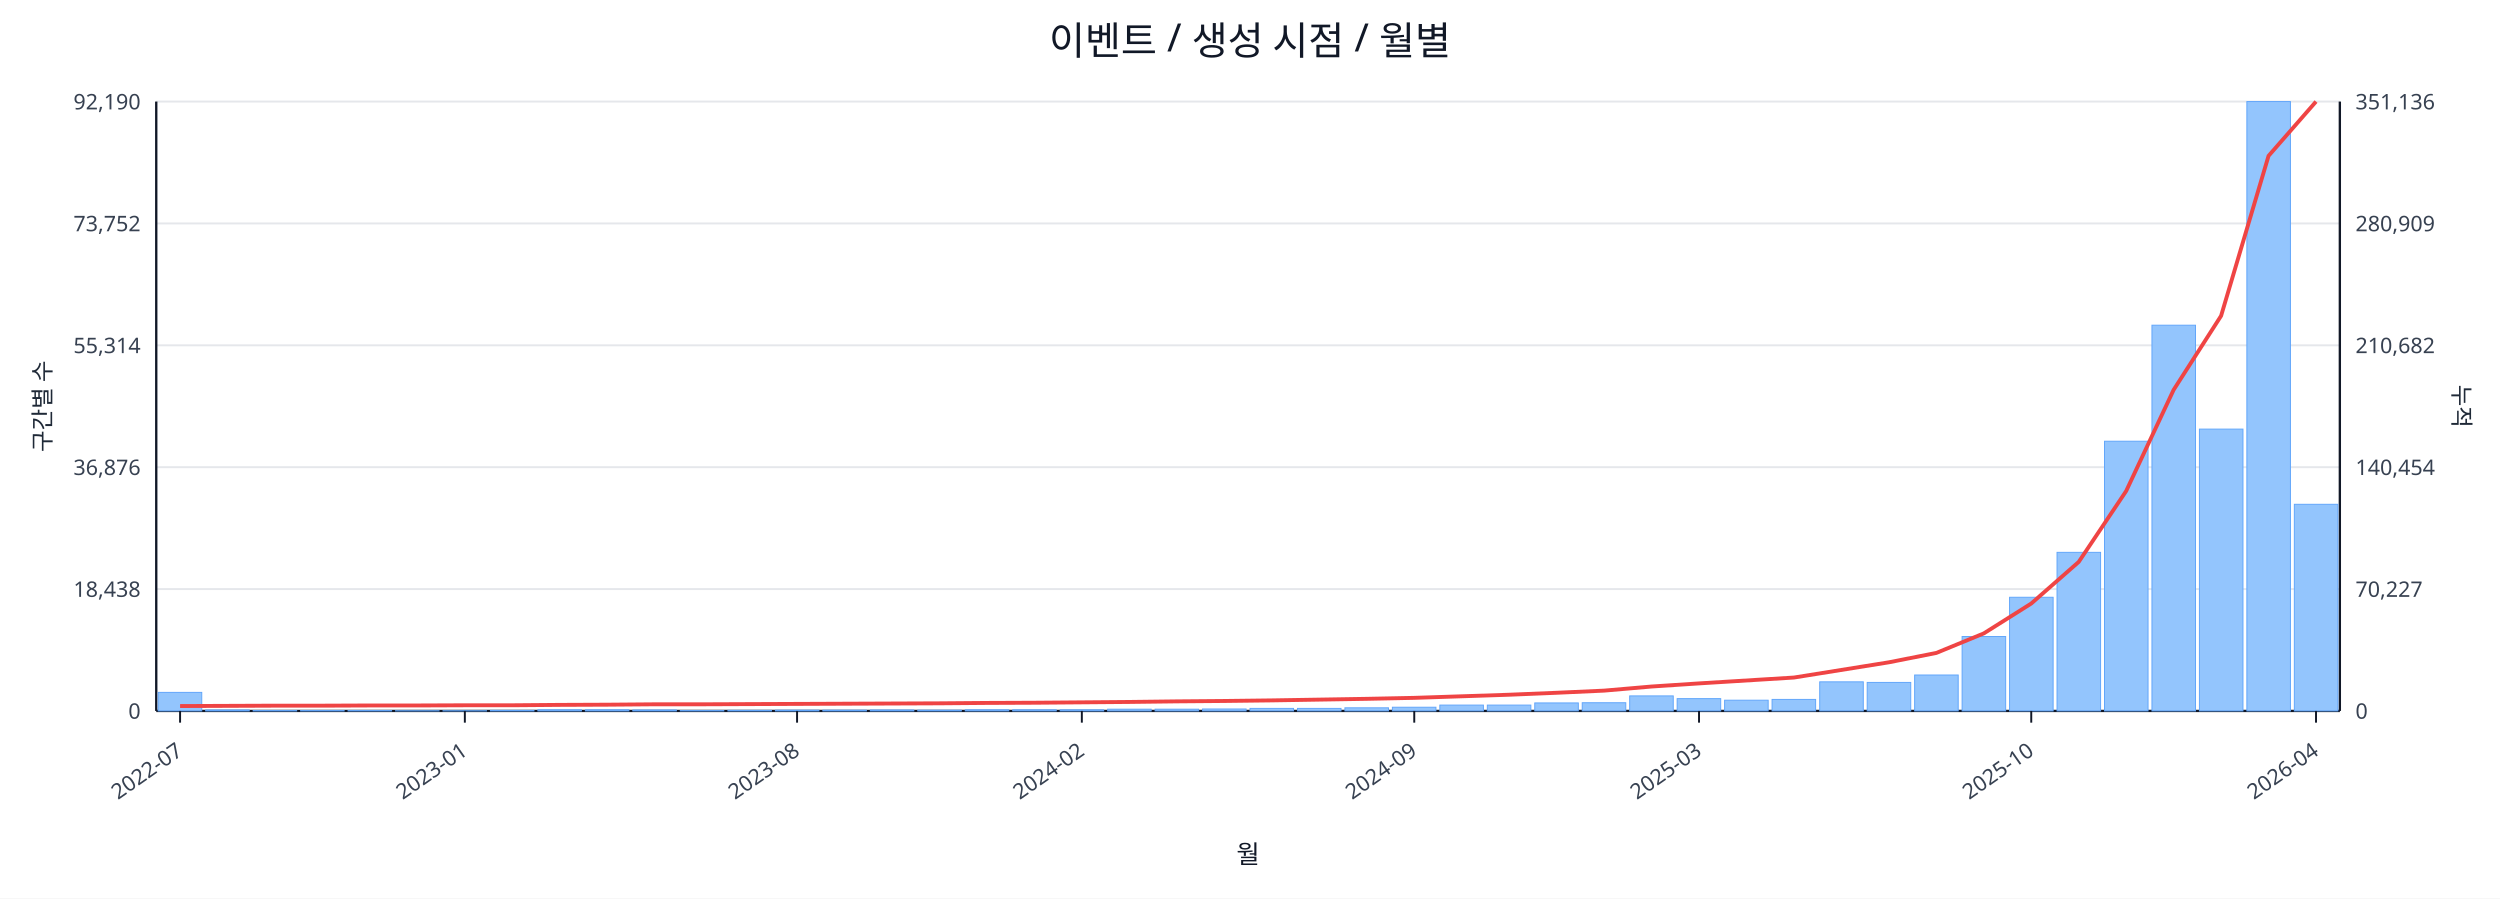
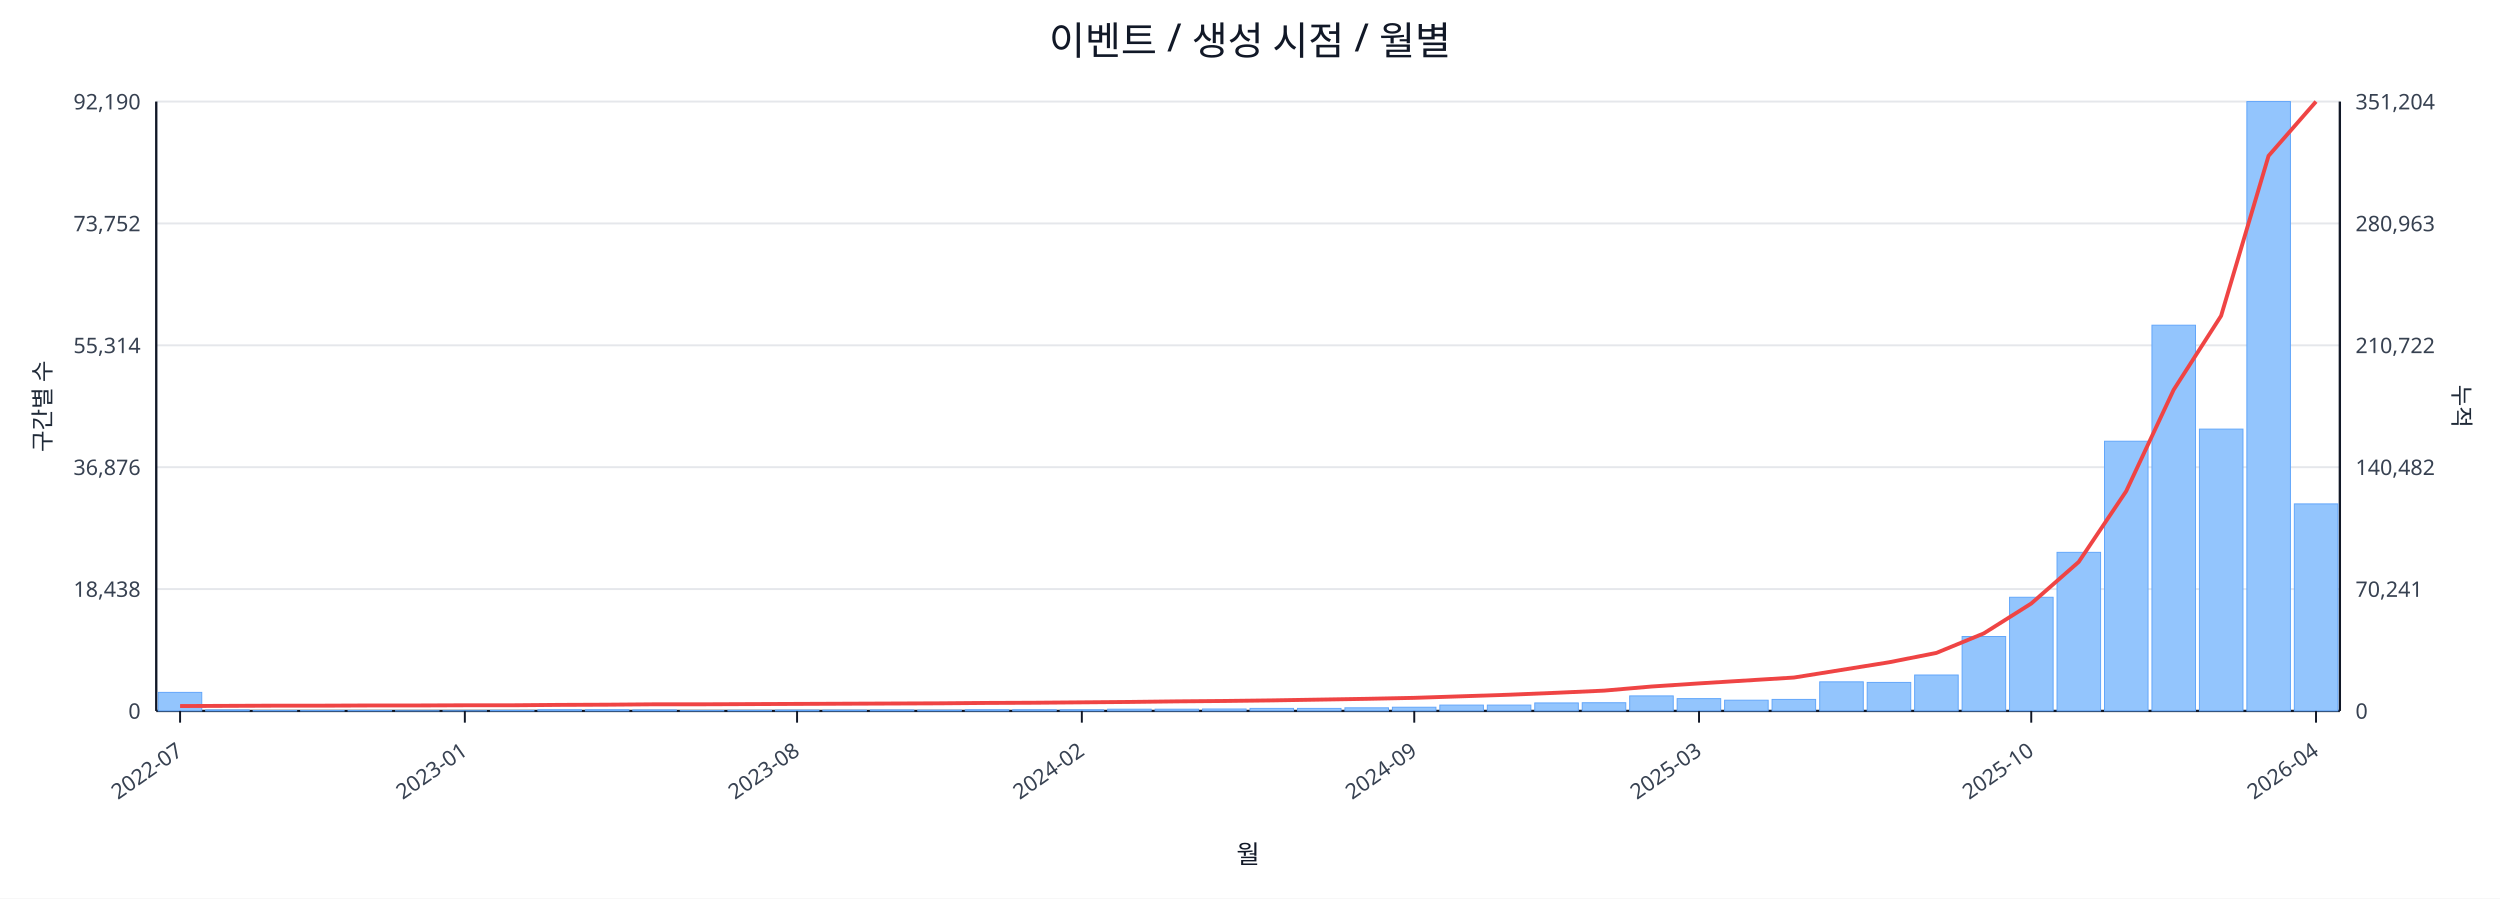
<svg xmlns="http://www.w3.org/2000/svg" width="1280" height="460" viewBox="0 0 1280 460">
  <rect x="0" y="0" width="100%" height="100%" fill="#ffffff" />
  <text x="640.0" y="28" font-size="20" text-anchor="middle" font-family="sans-serif" fill="#111827">이벤트 / 생성 시점 / 월별</text>
  <line x1="80.0" y1="52.0" x2="1198.0" y2="52.0" stroke="#e5e7eb" stroke-width="1" />
  <text x="72.0" y="56.0" font-size="11" text-anchor="end" font-family="sans-serif" fill="#374151">92,190</text>
-   <text x="1206.0" y="56.0" font-size="11" text-anchor="start" font-family="sans-serif" fill="#374151">351,136</text>
+   <text x="1206.0" y="56.0" font-size="11" text-anchor="start" font-family="sans-serif" fill="#374151">351,204</text>
  <line x1="80.0" y1="114.4" x2="1198.0" y2="114.4" stroke="#e5e7eb" stroke-width="1" />
  <text x="72.0" y="118.4" font-size="11" text-anchor="end" font-family="sans-serif" fill="#374151">73,752</text>
-   <text x="1206.0" y="118.4" font-size="11" text-anchor="start" font-family="sans-serif" fill="#374151">280,909</text>
+   <text x="1206.0" y="118.4" font-size="11" text-anchor="start" font-family="sans-serif" fill="#374151">280,963</text>
  <line x1="80.0" y1="176.8" x2="1198.0" y2="176.8" stroke="#e5e7eb" stroke-width="1" />
  <text x="72.0" y="180.8" font-size="11" text-anchor="end" font-family="sans-serif" fill="#374151">55,314</text>
-   <text x="1206.0" y="180.8" font-size="11" text-anchor="start" font-family="sans-serif" fill="#374151">210,682</text>
+   <text x="1206.0" y="180.8" font-size="11" text-anchor="start" font-family="sans-serif" fill="#374151">210,722</text>
  <line x1="80.0" y1="239.2" x2="1198.0" y2="239.2" stroke="#e5e7eb" stroke-width="1" />
  <text x="72.0" y="243.2" font-size="11" text-anchor="end" font-family="sans-serif" fill="#374151">36,876</text>
-   <text x="1206.0" y="243.2" font-size="11" text-anchor="start" font-family="sans-serif" fill="#374151">140,454</text>
+   <text x="1206.0" y="243.2" font-size="11" text-anchor="start" font-family="sans-serif" fill="#374151">140,482</text>
  <line x1="80.0" y1="301.6" x2="1198.0" y2="301.6" stroke="#e5e7eb" stroke-width="1" />
  <text x="72.0" y="305.6" font-size="11" text-anchor="end" font-family="sans-serif" fill="#374151">18,438</text>
-   <text x="1206.0" y="305.6" font-size="11" text-anchor="start" font-family="sans-serif" fill="#374151">70,227</text>
+   <text x="1206.0" y="305.6" font-size="11" text-anchor="start" font-family="sans-serif" fill="#374151">70,241</text>
  <line x1="80.0" y1="364.0" x2="1198.0" y2="364.0" stroke="#e5e7eb" stroke-width="1" />
  <text x="72.0" y="368.0" font-size="11" text-anchor="end" font-family="sans-serif" fill="#374151">0</text>
  <text x="1206.0" y="368.0" font-size="11" text-anchor="start" font-family="sans-serif" fill="#374151">0</text>
  <line x1="80.0" y1="364.0" x2="1198.0" y2="364.0" stroke="#111827" stroke-width="1.2" />
  <line x1="80.0" y1="52.0" x2="80.0" y2="364.0" stroke="#111827" stroke-width="1.2" />
  <line x1="1198.0" y1="52.0" x2="1198.0" y2="364.0" stroke="#111827" stroke-width="1.2" />
  <rect x="81.0" y="354.5" width="22.3" height="9.5" fill="#93c5fd" stroke="#60a5fa" stroke-width="0.5" />
  <rect x="105.3" y="363.5" width="22.3" height="0.5" fill="#93c5fd" stroke="#60a5fa" stroke-width="0.5" />
  <rect x="129.6" y="363.8" width="22.3" height="0.2" fill="#93c5fd" stroke="#60a5fa" stroke-width="0.5" />
  <rect x="153.9" y="363.8" width="22.3" height="0.2" fill="#93c5fd" stroke="#60a5fa" stroke-width="0.5" />
  <rect x="178.2" y="363.8" width="22.3" height="0.2" fill="#93c5fd" stroke="#60a5fa" stroke-width="0.5" />
  <rect x="202.5" y="363.9" width="22.3" height="0.1" fill="#93c5fd" stroke="#60a5fa" stroke-width="0.5" />
  <rect x="226.8" y="363.9" width="22.3" height="0.1" fill="#93c5fd" stroke="#60a5fa" stroke-width="0.5" />
  <rect x="251.1" y="363.7" width="22.3" height="0.3" fill="#93c5fd" stroke="#60a5fa" stroke-width="0.5" />
  <rect x="275.4" y="363.4" width="22.3" height="0.6" fill="#93c5fd" stroke="#60a5fa" stroke-width="0.5" />
  <rect x="299.7" y="363.4" width="22.3" height="0.6" fill="#93c5fd" stroke="#60a5fa" stroke-width="0.5" />
  <rect x="324.0" y="363.5" width="22.3" height="0.5" fill="#93c5fd" stroke="#60a5fa" stroke-width="0.5" />
  <rect x="348.3" y="363.8" width="22.3" height="0.2" fill="#93c5fd" stroke="#60a5fa" stroke-width="0.5" />
  <rect x="372.7" y="363.7" width="22.3" height="0.3" fill="#93c5fd" stroke="#60a5fa" stroke-width="0.5" />
  <rect x="397.0" y="363.6" width="22.3" height="0.4" fill="#93c5fd" stroke="#60a5fa" stroke-width="0.5" />
  <rect x="421.3" y="363.6" width="22.3" height="0.4" fill="#93c5fd" stroke="#60a5fa" stroke-width="0.5" />
  <rect x="445.6" y="363.5" width="22.3" height="0.5" fill="#93c5fd" stroke="#60a5fa" stroke-width="0.5" />
  <rect x="469.9" y="363.6" width="22.3" height="0.4" fill="#93c5fd" stroke="#60a5fa" stroke-width="0.5" />
  <rect x="494.2" y="363.4" width="22.3" height="0.6" fill="#93c5fd" stroke="#60a5fa" stroke-width="0.5" />
  <rect x="518.5" y="363.4" width="22.3" height="0.6" fill="#93c5fd" stroke="#60a5fa" stroke-width="0.5" />
  <rect x="542.8" y="363.4" width="22.3" height="0.6" fill="#93c5fd" stroke="#60a5fa" stroke-width="0.5" />
  <rect x="567.1" y="363.1" width="22.3" height="0.9" fill="#93c5fd" stroke="#60a5fa" stroke-width="0.5" />
  <rect x="591.4" y="363.1" width="22.3" height="0.9" fill="#93c5fd" stroke="#60a5fa" stroke-width="0.5" />
  <rect x="615.7" y="363.0" width="22.3" height="1.0" fill="#93c5fd" stroke="#60a5fa" stroke-width="0.5" />
  <rect x="640.0" y="362.7" width="22.3" height="1.3" fill="#93c5fd" stroke="#60a5fa" stroke-width="0.5" />
  <rect x="664.3" y="362.7" width="22.3" height="1.3" fill="#93c5fd" stroke="#60a5fa" stroke-width="0.5" />
  <rect x="688.6" y="362.4" width="22.3" height="1.6" fill="#93c5fd" stroke="#60a5fa" stroke-width="0.5" />
  <rect x="712.9" y="362.1" width="22.3" height="1.9" fill="#93c5fd" stroke="#60a5fa" stroke-width="0.5" />
  <rect x="737.2" y="361.0" width="22.3" height="3.0" fill="#93c5fd" stroke="#60a5fa" stroke-width="0.5" />
  <rect x="761.5" y="361.0" width="22.3" height="3.0" fill="#93c5fd" stroke="#60a5fa" stroke-width="0.5" />
  <rect x="785.8" y="359.9" width="22.3" height="4.1" fill="#93c5fd" stroke="#60a5fa" stroke-width="0.5" />
  <rect x="810.1" y="359.8" width="22.3" height="4.2" fill="#93c5fd" stroke="#60a5fa" stroke-width="0.5" />
  <rect x="834.4" y="356.3" width="22.3" height="7.7" fill="#93c5fd" stroke="#60a5fa" stroke-width="0.5" />
  <rect x="858.7" y="357.7" width="22.3" height="6.3" fill="#93c5fd" stroke="#60a5fa" stroke-width="0.5" />
  <rect x="883.0" y="358.5" width="22.3" height="5.5" fill="#93c5fd" stroke="#60a5fa" stroke-width="0.5" />
  <rect x="907.3" y="358.1" width="22.3" height="5.9" fill="#93c5fd" stroke="#60a5fa" stroke-width="0.5" />
  <rect x="931.7" y="349.1" width="22.3" height="14.9" fill="#93c5fd" stroke="#60a5fa" stroke-width="0.5" />
  <rect x="956.0" y="349.4" width="22.3" height="14.6" fill="#93c5fd" stroke="#60a5fa" stroke-width="0.5" />
  <rect x="980.3" y="345.6" width="22.3" height="18.4" fill="#93c5fd" stroke="#60a5fa" stroke-width="0.5" />
  <rect x="1004.6" y="325.9" width="22.3" height="38.1" fill="#93c5fd" stroke="#60a5fa" stroke-width="0.5" />
  <rect x="1028.9" y="305.8" width="22.3" height="58.2" fill="#93c5fd" stroke="#60a5fa" stroke-width="0.5" />
  <rect x="1053.2" y="282.8" width="22.3" height="81.2" fill="#93c5fd" stroke="#60a5fa" stroke-width="0.5" />
  <rect x="1077.5" y="225.9" width="22.3" height="138.1" fill="#93c5fd" stroke="#60a5fa" stroke-width="0.5" />
  <rect x="1101.8" y="166.5" width="22.3" height="197.5" fill="#93c5fd" stroke="#60a5fa" stroke-width="0.5" />
  <rect x="1126.1" y="219.7" width="22.3" height="144.3" fill="#93c5fd" stroke="#60a5fa" stroke-width="0.5" />
  <rect x="1150.4" y="52.0" width="22.3" height="312.0" fill="#93c5fd" stroke="#60a5fa" stroke-width="0.5" />
-   <rect x="1174.7" y="258.2" width="22.3" height="105.8" fill="#93c5fd" stroke="#60a5fa" stroke-width="0.5" />
-   <polyline fill="none" stroke="#ef4444" stroke-width="2" points="92.2,361.5 116.5,361.4 140.8,361.3 165.1,361.3 189.4,361.2 213.7,361.2 238.0,361.1 262.3,361.1 286.6,360.9 310.9,360.8 335.2,360.6 359.5,360.6 383.8,360.5 408.1,360.4 432.4,360.3 456.7,360.2 481.0,360.1 505.3,359.9 529.6,359.8 553.9,359.6 578.2,359.4 602.5,359.1 626.8,358.9 651.2,358.6 675.5,358.2 699.8,357.8 724.1,357.3 748.4,356.5 772.7,355.7 797.0,354.7 821.3,353.6 845.6,351.5 869.9,349.9 894.2,348.4 918.5,346.9 942.8,343.0 967.1,339.1 991.4,334.3 1015.7,324.3 1040.0,309.0 1064.3,287.7 1088.6,251.4 1112.9,199.6 1137.2,161.7 1161.5,79.8 1185.8,52.0" />
+   <rect x="1174.7" y="258.0" width="22.3" height="106.0" fill="#93c5fd" stroke="#60a5fa" stroke-width="0.5" />
+   <polyline fill="none" stroke="#ef4444" stroke-width="2" points="92.2,361.5 116.5,361.4 140.8,361.3 165.1,361.3 189.4,361.2 213.7,361.2 238.0,361.1 262.3,361.1 286.6,360.9 310.9,360.8 335.2,360.6 359.5,360.6 383.8,360.5 408.1,360.4 432.4,360.3 456.7,360.2 481.0,360.1 505.3,359.9 529.6,359.8 553.9,359.6 578.2,359.4 602.5,359.1 626.8,358.9 651.2,358.6 675.5,358.2 699.8,357.8 724.1,357.3 748.4,356.5 772.7,355.7 797.0,354.7 821.3,353.6 845.6,351.5 869.9,349.9 894.2,348.4 918.5,346.9 942.8,343.0 967.1,339.1 991.4,334.3 1015.7,324.3 1040.0,309.0 1064.3,287.7 1088.6,251.5 1112.9,199.6 1137.2,161.7 1161.5,79.8 1185.8,52.0" />
  <line x1="92.2" y1="364.0" x2="92.2" y2="370.0" stroke="#111827" stroke-width="1" />
  <text x="94.2" y="386.0" font-size="11" text-anchor="end" transform="rotate(-35 94.2 386.0)" font-family="sans-serif" fill="#374151">2022-07</text>
  <line x1="238.0" y1="364.0" x2="238.0" y2="370.0" stroke="#111827" stroke-width="1" />
  <text x="240.0" y="386.0" font-size="11" text-anchor="end" transform="rotate(-35 240.0 386.0)" font-family="sans-serif" fill="#374151">2023-01</text>
  <line x1="408.1" y1="364.0" x2="408.1" y2="370.0" stroke="#111827" stroke-width="1" />
  <text x="410.1" y="386.0" font-size="11" text-anchor="end" transform="rotate(-35 410.1 386.0)" font-family="sans-serif" fill="#374151">2023-08</text>
  <line x1="553.9" y1="364.0" x2="553.9" y2="370.0" stroke="#111827" stroke-width="1" />
  <text x="555.9" y="386.0" font-size="11" text-anchor="end" transform="rotate(-35 555.9 386.0)" font-family="sans-serif" fill="#374151">2024-02</text>
  <line x1="724.1" y1="364.0" x2="724.1" y2="370.0" stroke="#111827" stroke-width="1" />
  <text x="726.1" y="386.0" font-size="11" text-anchor="end" transform="rotate(-35 726.1 386.0)" font-family="sans-serif" fill="#374151">2024-09</text>
  <line x1="869.9" y1="364.0" x2="869.9" y2="370.0" stroke="#111827" stroke-width="1" />
  <text x="871.9" y="386.0" font-size="11" text-anchor="end" transform="rotate(-35 871.9 386.0)" font-family="sans-serif" fill="#374151">2025-03</text>
  <line x1="1040.0" y1="364.0" x2="1040.0" y2="370.0" stroke="#111827" stroke-width="1" />
  <text x="1042.0" y="386.0" font-size="11" text-anchor="end" transform="rotate(-35 1042.0 386.0)" font-family="sans-serif" fill="#374151">2025-10</text>
  <line x1="1185.8" y1="364.0" x2="1185.8" y2="370.0" stroke="#111827" stroke-width="1" />
  <text x="1187.8" y="386.0" font-size="11" text-anchor="end" transform="rotate(-35 1187.8 386.0)" font-family="sans-serif" fill="#374151">2026-04</text>
  <text x="26" y="208.0" font-size="12" transform="rotate(-90 26 208.0)" text-anchor="middle" font-family="sans-serif" fill="#1f2937">구간별 수</text>
  <text x="1256.0" y="208.0" font-size="12" transform="rotate(90 1256.0 208.0)" text-anchor="middle" font-family="sans-serif" fill="#1f2937">누적</text>
  <text x="639.0" y="442.0" font-size="13" text-anchor="middle" font-family="sans-serif" fill="#111827">월</text>
</svg>
